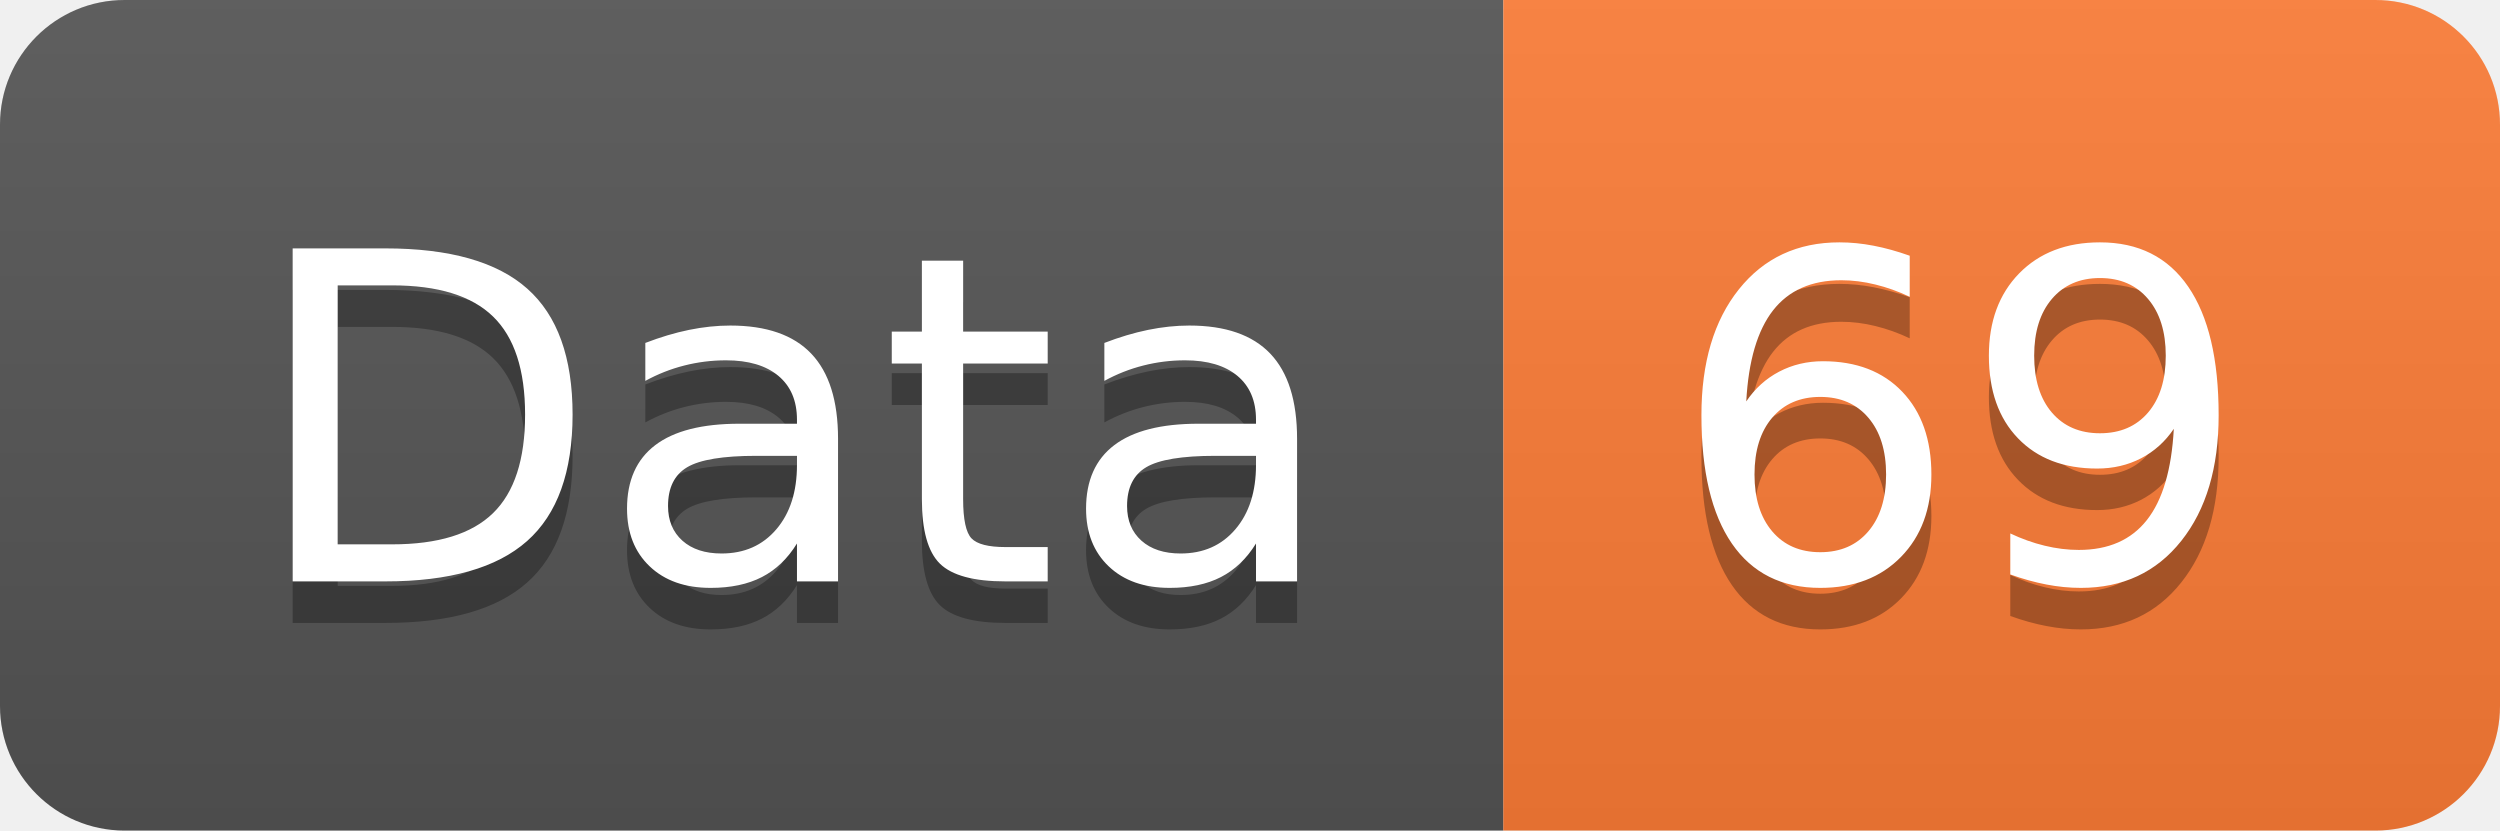
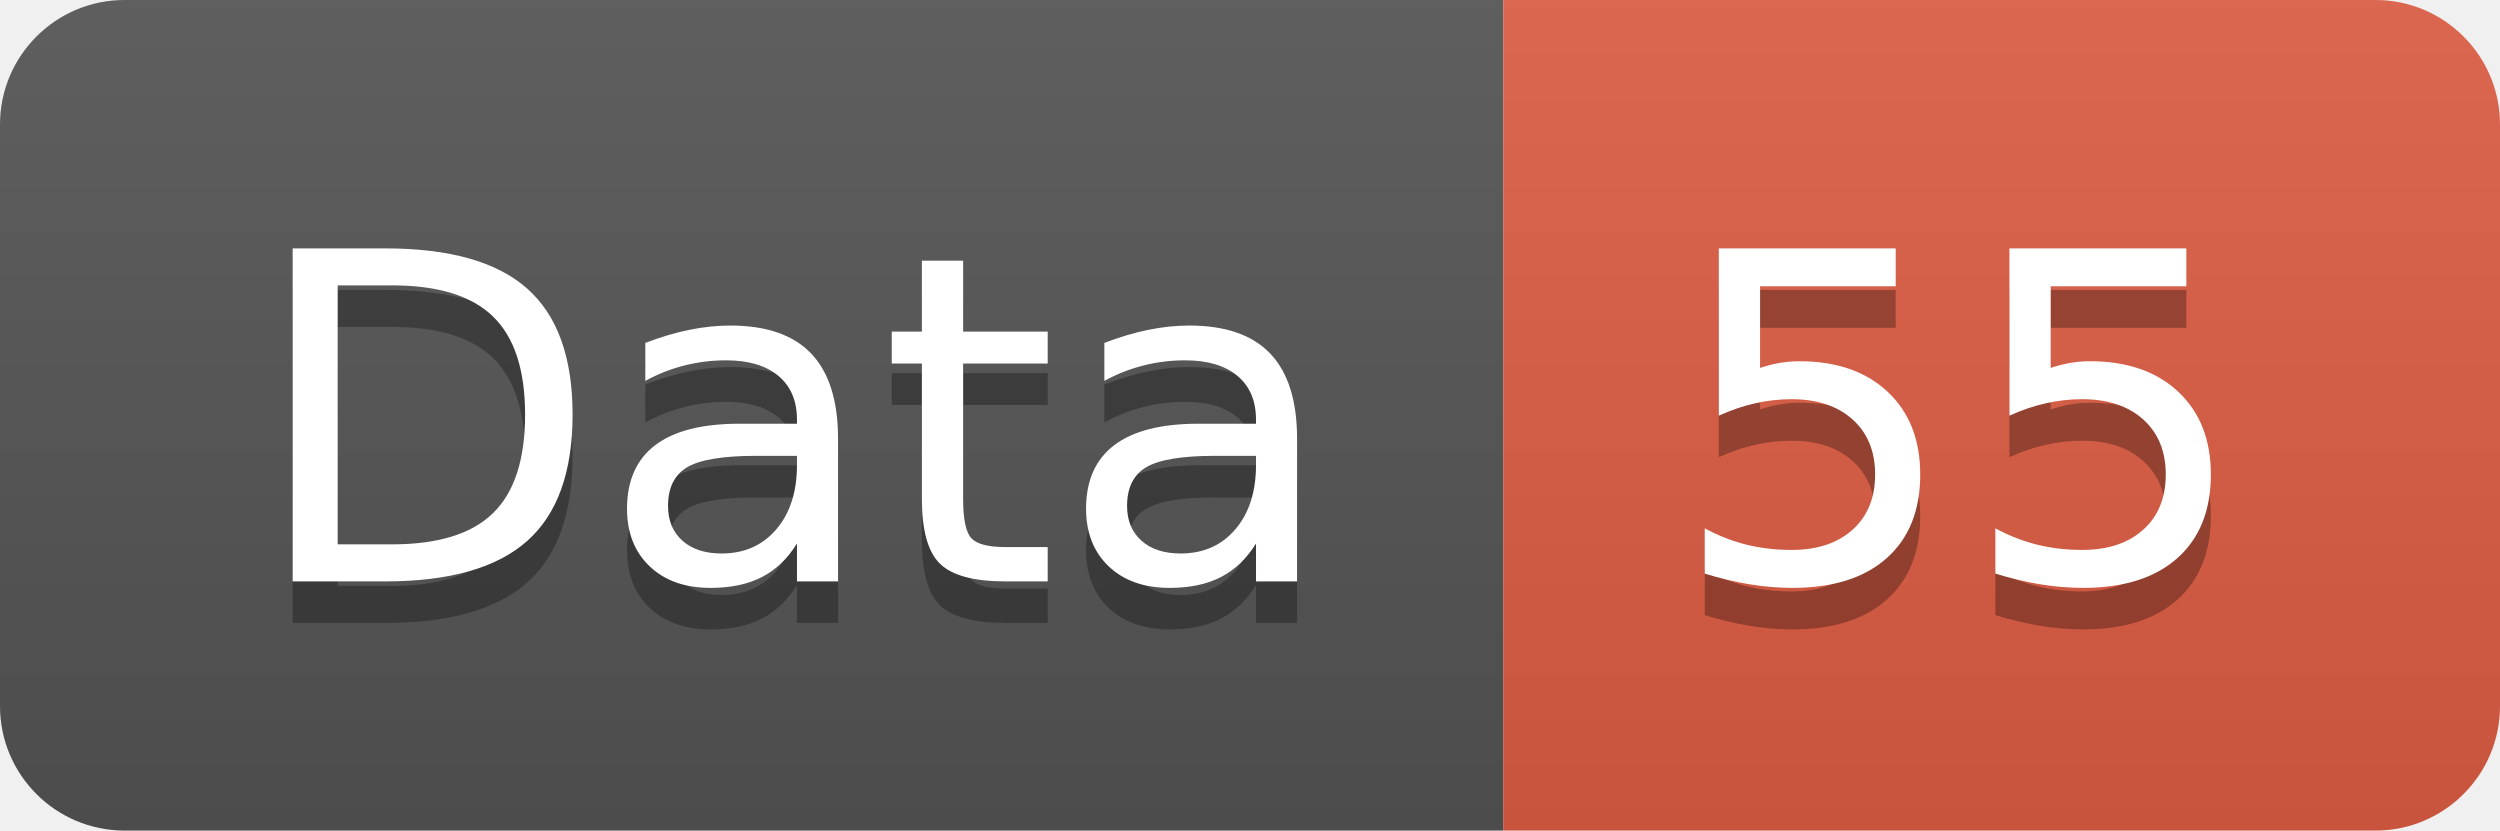
<svg xmlns="http://www.w3.org/2000/svg" width="60.2" height="20">
  <linearGradient id="smooth" x2="0" y2="100%">
    <stop offset="0" stop-color="#bbb" stop-opacity=".1" />
    <stop offset="1" stop-opacity=".1" />
  </linearGradient>
  <clipPath id="round">
    <rect width="60.2" height="20" rx="3" fill="#fff" />
  </clipPath>
  <g clip-path="url(#round)">
    <rect width="36.2" height="20" fill="#555" />
-     <rect x="36.2" width="24.0" height="20" fill="#fe7d37" />
+     <rect x="36.2" width="24.0" height="20" fill="#e05d44" />
    <rect width="60.2" height="20" fill="url(#smooth)" />
  </g>
  <g fill="#fff" text-anchor="middle" font-family="DejaVu Sans,Verdana,Geneva,sans-serif" font-size="110">
    <text x="191.0" y="150" fill="#010101" fill-opacity=".3" transform="scale(0.1)" textLength="262.0" lengthAdjust="spacing">Data</text>
    <text x="191.0" y="140" transform="scale(0.1)" textLength="262.0" lengthAdjust="spacing">Data</text>
-     <text x="472.0" y="150" fill="#010101" fill-opacity=".3" transform="scale(0.1)" textLength="140.0" lengthAdjust="spacing">69</text>
-     <text x="472.0" y="140" transform="scale(0.1)" textLength="140.0" lengthAdjust="spacing">69</text>
+     <text x="472.0" y="150" fill="#010101" fill-opacity=".3" transform="scale(0.1)" textLength="140.0" lengthAdjust="spacing">55</text>
+     <text x="472.0" y="140" transform="scale(0.1)" textLength="140.0" lengthAdjust="spacing">55</text>
  </g>
</svg>
